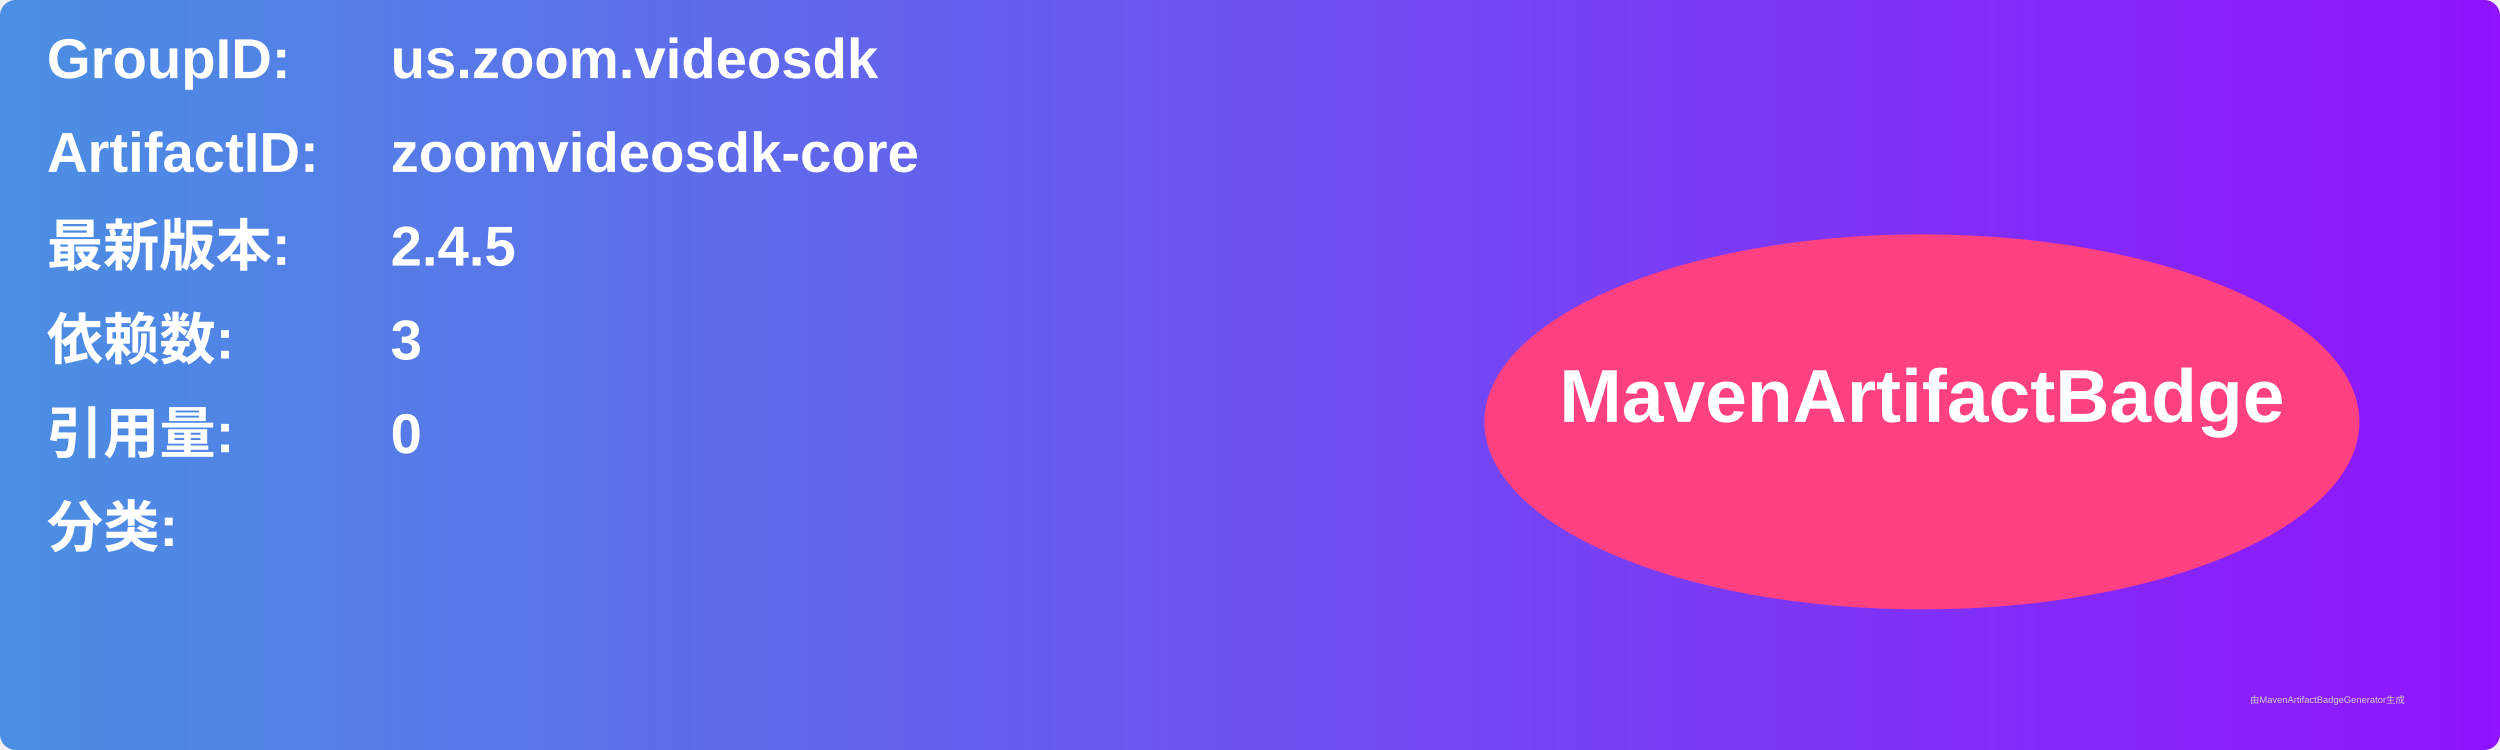
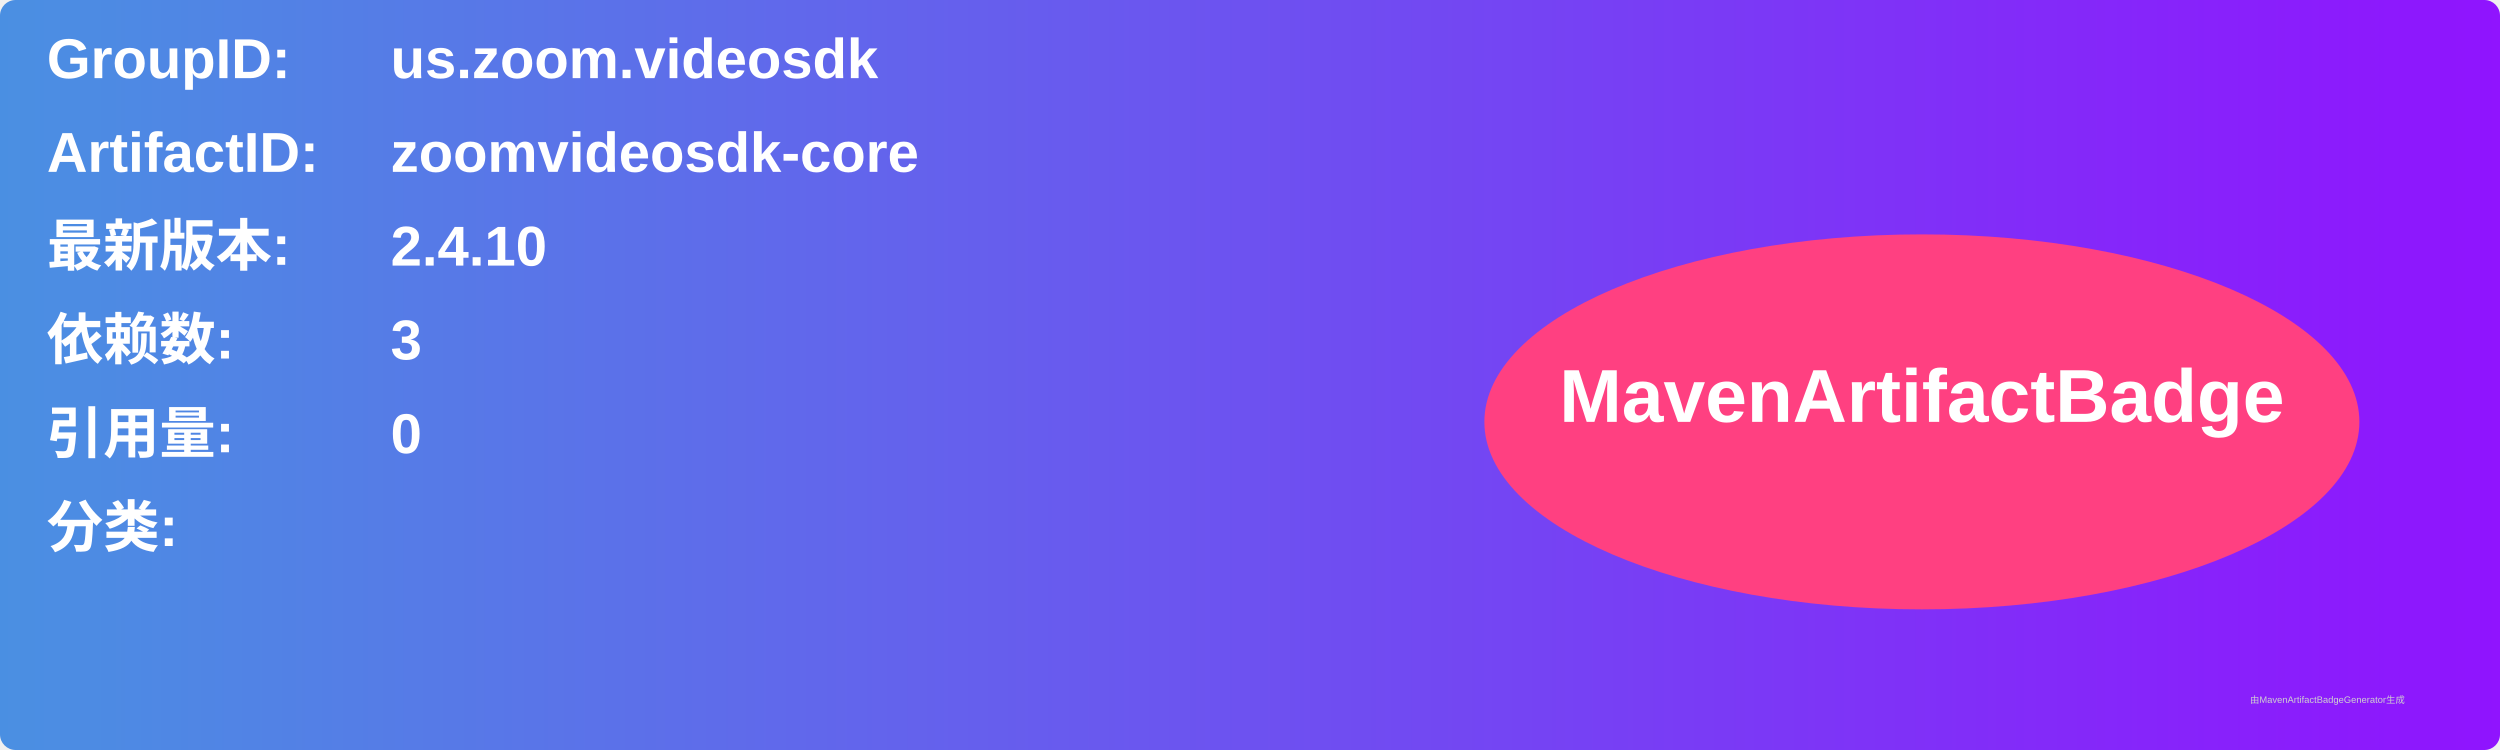
<svg xmlns="http://www.w3.org/2000/svg" width="800" height="240" viewBox="0 0 800 240">
  <linearGradient id="grad" x1="0%" y1="0%" x2="100%" y2="0%">
    <stop offset="0%" stop-color="#4a90e2" />
    <stop offset="100%" stop-color="#9013fe" />
  </linearGradient>
  <rect width="100%" height="100%" rx="5" ry="5" fill="url(#grad)" />
  <g transform="translate(15, 15)">
    <text x="0" y="10" font-family="Arial" font-size="18" fill="white" font-weight="bold" width="260">GroupID:</text>
    <text x="110" y="10" font-family="Arial" font-size="18" fill="white" font-weight="bold" width="460">us.zoom.videosdk</text>
    <text x="0" y="40" font-family="Arial" font-size="18" fill="white" font-weight="bold" width="260">ArtifactID:</text>
    <text x="110" y="40" font-family="Arial" font-size="18" fill="white" font-weight="bold" width="460">zoomvideosdk-core</text>
    <text x="0" y="70" font-family="Arial" font-size="18" fill="white" font-weight="bold">最新版本:</text>
    <text x="110" y="70" font-family="Arial" font-size="18" fill="white" font-weight="bold">
-       <tspan font-weight="bold">2.4.5</tspan>
+       <tspan font-weight="bold">2.4.10</tspan>
    </text>
    <text x="0" y="100" font-family="Arial" font-size="18" fill="white" font-weight="bold">依赖数: </text>
    <text x="110" y="100" font-family="Arial" font-size="18" fill="white">
      <tspan font-weight="bold">3</tspan>
    </text>
    <text x="0" y="130" font-family="Arial" font-size="18" fill="white" font-weight="bold">引用量: </text>
    <text x="110" y="130" font-family="Arial" font-size="18" fill="white">
      <tspan font-weight="bold">0</tspan>
    </text>
    <text x="0" y="160" font-family="Arial" font-size="18" fill="white" font-weight="bold">分类:</text>
    <text x="10" y="190" font-family="Arial" font-size="10" fill="white">
      <tspan font-weight="bold" />
    </text>
    <ellipse cx="600" cy="120" rx="140" ry="60" fill="#ff4081" />
    <text x="600" y="120" text-anchor="middle" font-family="Arial" font-size="24" fill="white" font-weight="bold">MavenArtifactBadge</text>
  </g>
  <text x="720" y="225" font-family="Arial" font-size="3" fill="#d0d0d0">由MavenArtifactBadgeGenerator生成</text>
</svg>
